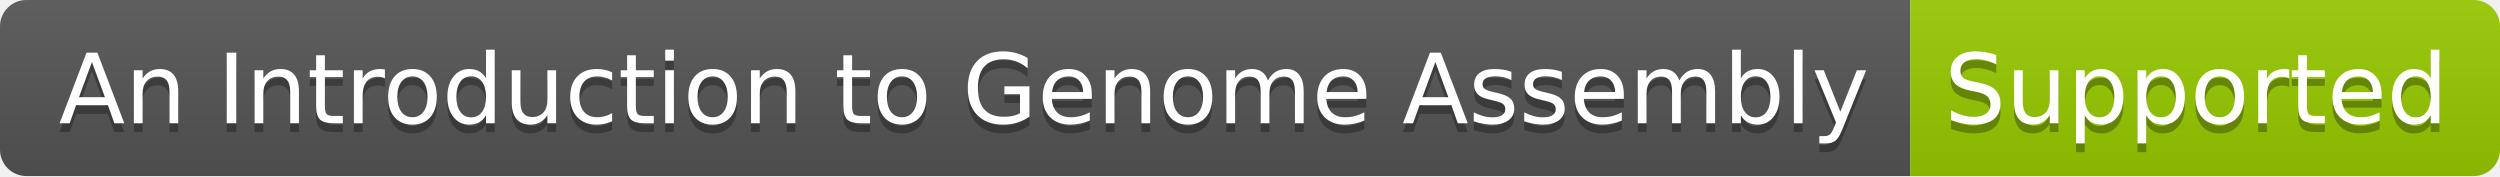
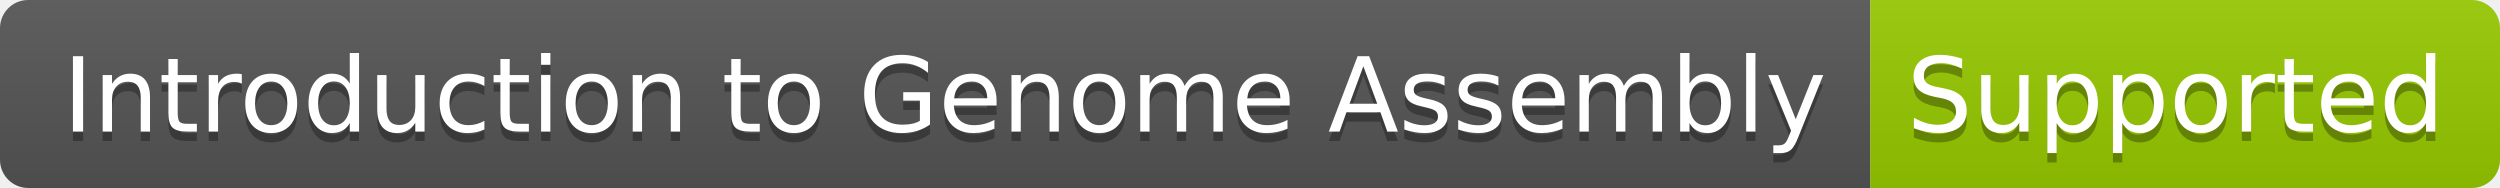
- <svg xmlns="http://www.w3.org/2000/svg" width="284" height="20" role="img" aria-label="An Introduction to Genome Assembly: Supported">
+ <svg xmlns="http://www.w3.org/2000/svg" width="266" height="20" role="img" aria-label="Introduction to Genome Assembly: Supported">
  <linearGradient id="s" x2="0" y2="100%">
    <stop offset="0" stop-color="#bbb" stop-opacity=".1" />
    <stop offset="1" stop-opacity=".1" />
  </linearGradient>
  <clipPath id="r">
-     <rect width="284" height="20" rx="3" fill="#fff" />
+     <rect width="266" height="20" rx="3" fill="#fff" />
  </clipPath>
  <g clip-path="url(#r)">
-     <rect width="217" height="20" fill="#555" />
-     <rect x="217" width="67" height="20" fill="#97ca00" />
-     <rect width="284" height="20" fill="url(#s)" />
+     <rect width="199" height="20" fill="#555" />
+     <rect x="199" width="67" height="20" fill="#97ca00" />
+     <rect width="266" height="20" fill="url(#s)" />
  </g>
  <g fill="#fff" text-anchor="middle" font-family="Verdana,Geneva,DejaVu Sans,sans-serif" text-rendering="geometricPrecision" font-size="110">
-     <text aria-hidden="true" x="1095" y="150" fill="#010101" fill-opacity=".3" transform="scale(.1)" textLength="2070">An Introduction to Genome Assembly</text>
-     <text x="1095" y="140" transform="scale(.1)" fill="#fff" textLength="2070">An Introduction to Genome Assembly</text>
-     <text aria-hidden="true" x="2495" y="150" fill="#010101" fill-opacity=".3" transform="scale(.1)" textLength="570">Supported</text>
-     <text x="2495" y="140" transform="scale(.1)" fill="#fff" textLength="570">Supported</text>
+     <text aria-hidden="true" x="1005" y="150" fill="#010101" fill-opacity=".3" transform="scale(.1)" textLength="1890">Introduction to Genome Assembly</text>
+     <text x="1005" y="140" transform="scale(.1)" fill="#fff" textLength="1890">Introduction to Genome Assembly</text>
+     <text aria-hidden="true" x="2315" y="150" fill="#010101" fill-opacity=".3" transform="scale(.1)" textLength="570">Supported</text>
+     <text x="2315" y="140" transform="scale(.1)" fill="#fff" textLength="570">Supported</text>
  </g>
</svg>
